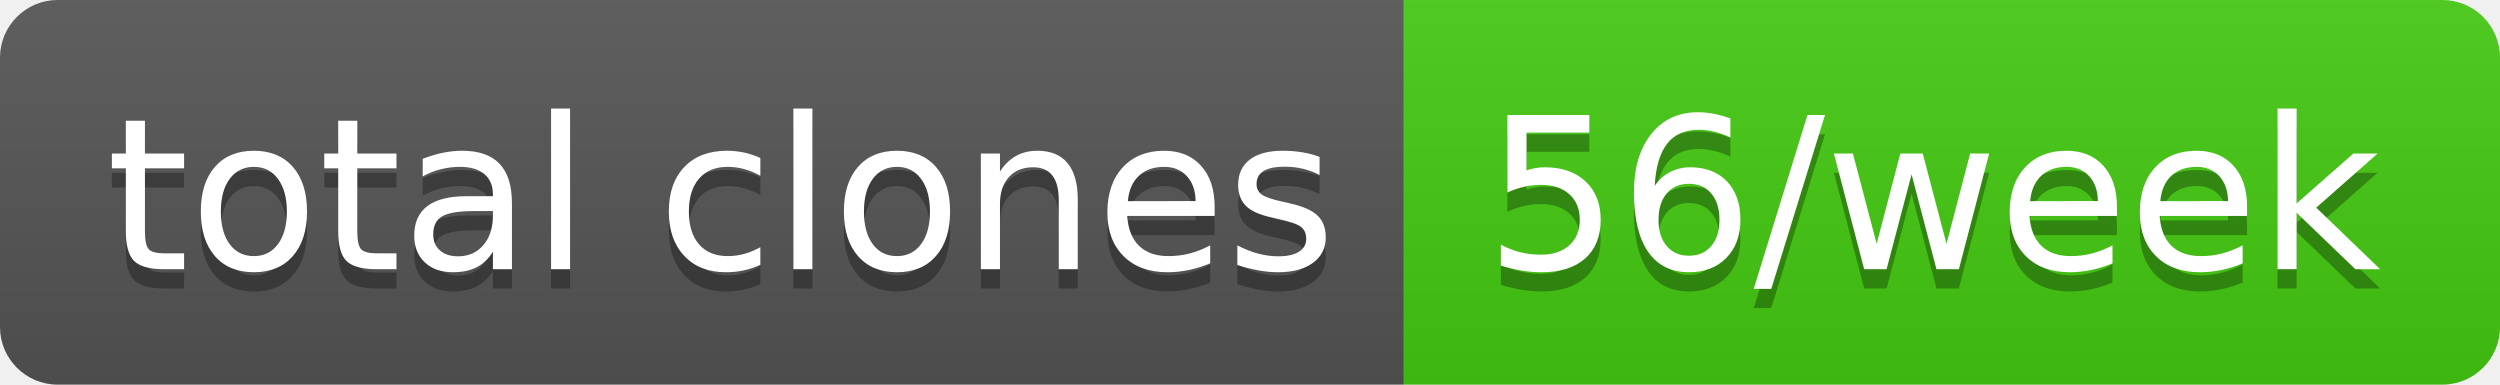
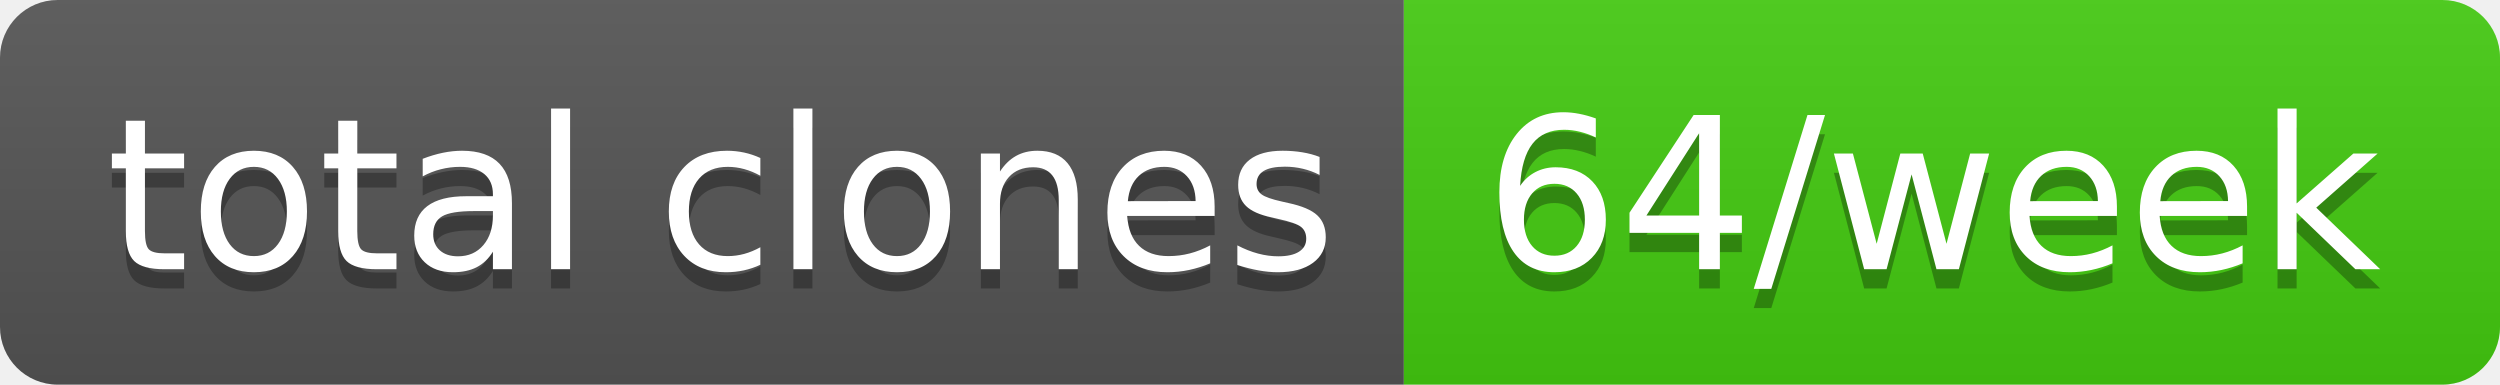
- <svg xmlns="http://www.w3.org/2000/svg" width="130" height="20" role="img" aria-label="total clones: 56/week">
+ <svg xmlns="http://www.w3.org/2000/svg" width="130" height="20" role="img" aria-label="total clones: 64/week">
  <linearGradient id="s" x2="0" y2="100%">
    <stop offset="0" stop-color="#bbb" stop-opacity=".1" />
    <stop offset="1" stop-opacity=".1" />
  </linearGradient>
  <clipPath id="r">
    <rect width="130" height="20" rx="3" fill="#fff" />
  </clipPath>
  <g clip-path="url(#r)">
    <rect width="73" height="20" fill="#555" />
    <rect x="73" width="57" height="20" fill="#4c1" />
    <rect width="130" height="20" fill="url(#s)" />
  </g>
  <g fill="#fff" text-anchor="middle" font-family="Verdana,Geneva,DejaVu Sans,sans-serif" text-rendering="geometricPrecision" font-size="110">
    <text aria-hidden="true" x="375" y="150" fill="#010101" fill-opacity=".3" transform="scale(.1)" textLength="630">total clones</text>
    <text x="375" y="140" transform="scale(.1)" fill="#fff" textLength="630">total clones</text>
-     <text aria-hidden="true" x="1005" y="150" fill="#010101" fill-opacity=".3" transform="scale(.1)" textLength="470">56/week</text>
-     <text x="1005" y="140" transform="scale(.1)" fill="#fff" textLength="470">56/week</text>
+     <text aria-hidden="true" x="1005" y="150" fill="#010101" fill-opacity=".3" transform="scale(.1)" textLength="470">64/week</text>
+     <text x="1005" y="140" transform="scale(.1)" fill="#fff" textLength="470">64/week</text>
  </g>
</svg>
